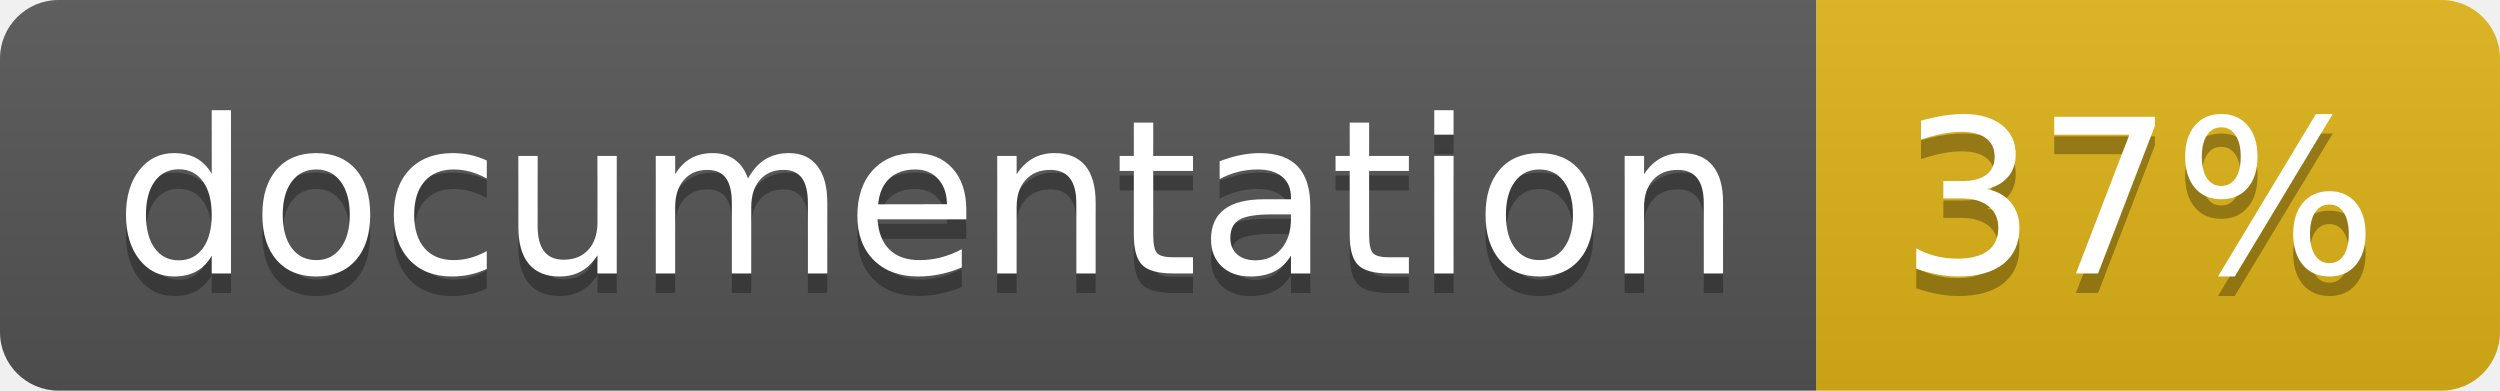
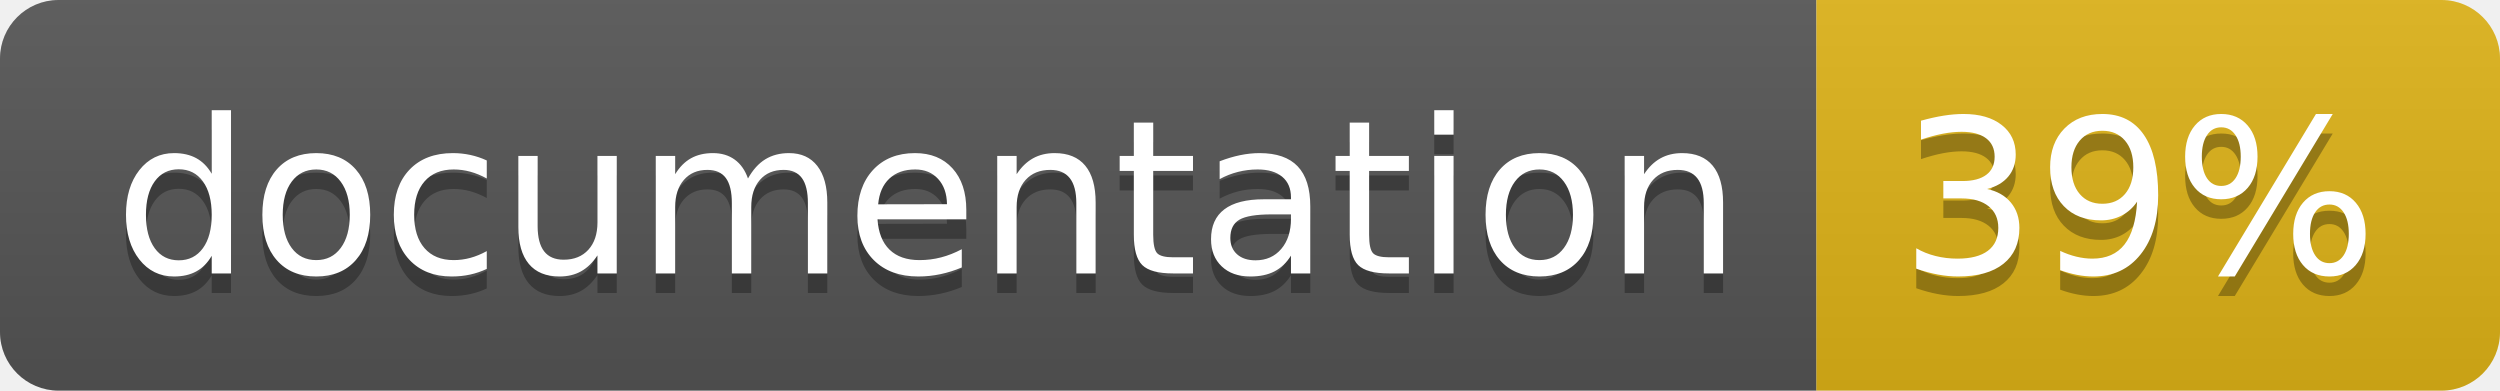
<svg xmlns="http://www.w3.org/2000/svg" width="128" height="20">
  <linearGradient id="b" x2="0" y2="100%">
    <stop offset="0" stop-color="#bbb" stop-opacity=".1" />
    <stop offset="1" stop-opacity=".1" />
  </linearGradient>
  <clipPath id="a">
    <rect width="128" height="20" rx="3" fill="#fff" />
  </clipPath>
  <g clip-path="url(#a)">
    <path fill="#555" d="M0 0h93v20H0z" />
    <path fill="#dfb317" d="M93 0h35v20H93z" />
    <path fill="url(#b)" d="M0 0h128v20H0z" />
  </g>
  <g fill="#fff" text-anchor="middle" font-family="DejaVu Sans,Verdana,Geneva,sans-serif" font-size="110">
    <text x="475" y="150" fill="#010101" fill-opacity=".3" transform="scale(.1)" textLength="830">
      documentation
    </text>
    <text x="475" y="140" transform="scale(.1)" textLength="830">
      documentation
    </text>
    <text x="1095" y="150" fill="#010101" fill-opacity=".3" transform="scale(.1)" textLength="250">
-       37%
+       39%
    </text>
    <text x="1095" y="140" transform="scale(.1)" textLength="250">
-       37%
+       39%
    </text>
  </g>
</svg>
